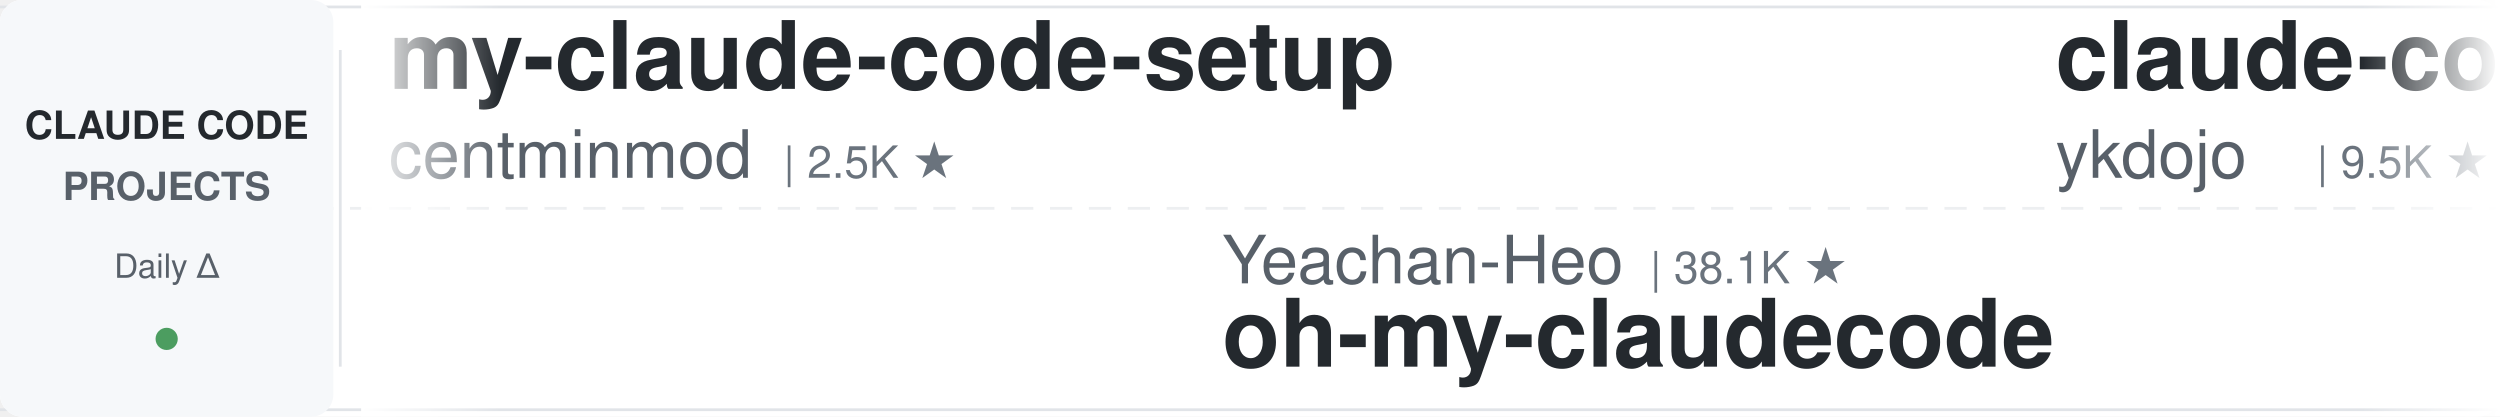
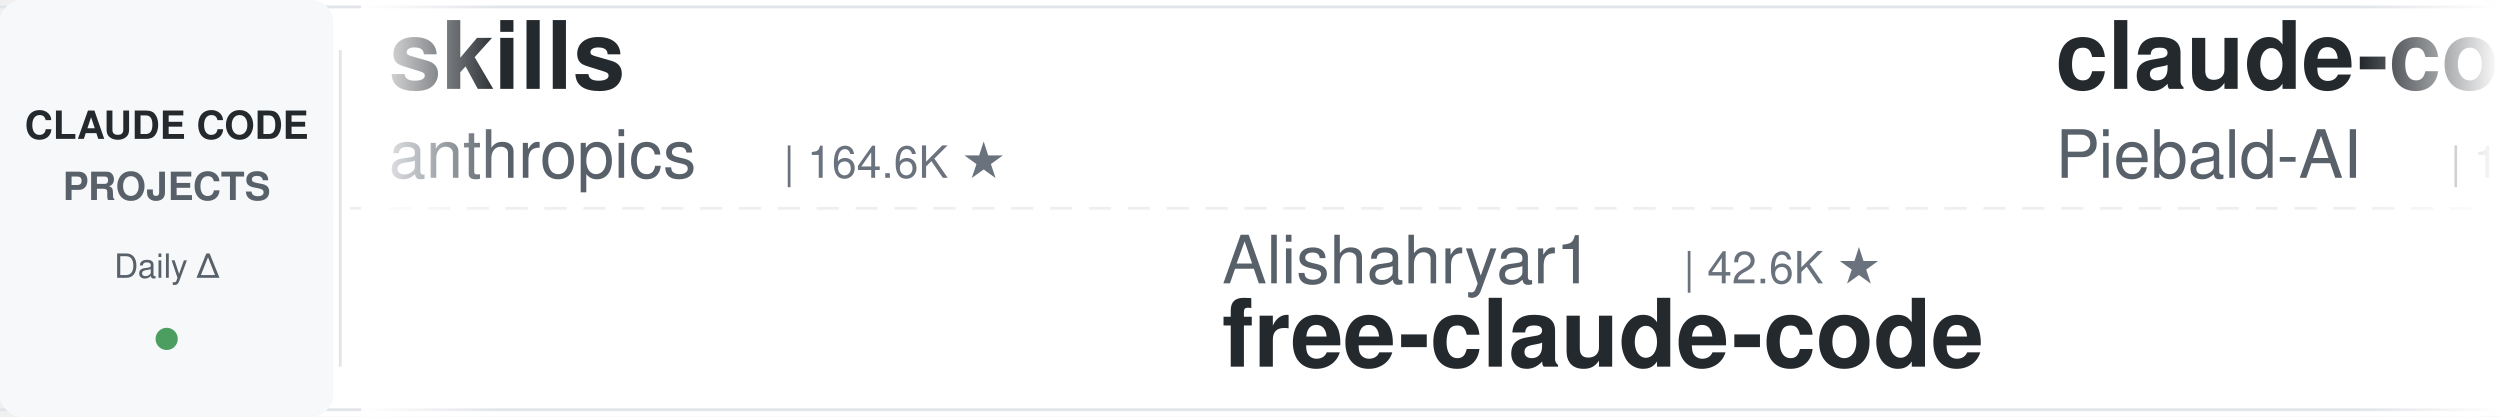
<svg xmlns="http://www.w3.org/2000/svg" width="900" height="150">
  <defs>
    <linearGradient id="leftFade" x1="0%" y1="0%" x2="100%" y2="0%">
      <stop offset="0%" style="stop-color:#ffffff;stop-opacity:1" />
      <stop offset="100%" style="stop-color:#ffffff;stop-opacity:0" />
    </linearGradient>
    <linearGradient id="rightFade" x1="0%" y1="0%" x2="100%" y2="0%">
      <stop offset="0%" style="stop-color:#ffffff;stop-opacity:0" />
      <stop offset="100%" style="stop-color:#ffffff;stop-opacity:1" />
    </linearGradient>
  </defs>
  <rect width="900" height="150" fill="#ffffff" rx="8" />
  <rect x="0" y="2" width="900" height="1" fill="#e1e4e8" />
  <rect x="0" y="147" width="900" height="1" fill="#e1e4e8" />
  <line x1="0" y1="75" x2="900" y2="75" stroke="#e1e4e8" stroke-width="1" stroke-dasharray="8 6" opacity="0.6" />
  <rect x="0" y="0" width="120" height="150" fill="#f6f8fa" rx="8" />
  <text x="60" y="50" font-family="-apple-system, BlinkMacSystemFont, 'Segoe UI', Helvetica, Arial, sans-serif" font-size="14" font-weight="600" fill="#24292e" text-anchor="middle">CLAUDE CODE</text>
  <text x="60" y="72" font-family="-apple-system, BlinkMacSystemFont, 'Segoe UI', Helvetica, Arial, sans-serif" font-size="14" font-weight="600" fill="#586069" text-anchor="middle">PROJECTS</text>
  <text x="60" y="100" font-family="-apple-system, BlinkMacSystemFont, 'Segoe UI', Helvetica, Arial, sans-serif" font-size="12" font-weight="500" fill="#586069" text-anchor="middle">Daily Δ</text>
  <circle cx="60" cy="122" r="4" fill="#22863a" opacity="0.8" />
  <rect x="122" y="18" width="1" height="114" fill="#e1e4e8" />
  <clipPath id="tickerClip">
    <rect x="130" y="0" width="770" height="150" />
  </clipPath>
  <g clip-path="url(#tickerClip)">
    <g id="tickerItems">
      <animateTransform attributeName="transform" attributeType="XML" type="translate" from="0 0" to="-3000 0" dur="54s" repeatCount="indefinite" />
      <g transform="translate(0, 0)">
-         <text x="140" y="32" font-family="-apple-system, BlinkMacSystemFont, 'Segoe UI', Helvetica, Arial, sans-serif" font-size="34" font-weight="600" fill="#24292e">my-claude-code-setup</text>
-         <text x="140" y="64" font-family="-apple-system, BlinkMacSystemFont, 'Segoe UI', Helvetica, Arial, sans-serif" font-size="24" font-weight="400" fill="#586069">centminmod</text>
-         <text x="282" y="64" font-family="-apple-system, BlinkMacSystemFont, 'Segoe UI', Helvetica, Arial, sans-serif" font-size="16" font-weight="500" fill="#6a737d">| 2.5K ★</text>
+         <text x="140" y="32" font-family="-apple-system, BlinkMacSystemFont, 'Segoe UI', Helvetica, Arial, sans-serif" font-size="34" font-weight="600" fill="#24292e">skills</text>
+         <text x="140" y="64" font-family="-apple-system, BlinkMacSystemFont, 'Segoe UI', Helvetica, Arial, sans-serif" font-size="24" font-weight="400" fill="#586069">anthropics</text>
+         <text x="282" y="64" font-family="-apple-system, BlinkMacSystemFont, 'Segoe UI', Helvetica, Arial, sans-serif" font-size="16" font-weight="500" fill="#6a737d">| 164.6K ★</text>
      </g>
      <g transform="translate(300, 0)">
-         <text x="140" y="102" font-family="-apple-system, BlinkMacSystemFont, 'Segoe UI', Helvetica, Arial, sans-serif" font-size="24" font-weight="400" fill="#586069">Yeachan-Heo</text>
-         <text x="294" y="102" font-family="-apple-system, BlinkMacSystemFont, 'Segoe UI', Helvetica, Arial, sans-serif" font-size="16" font-weight="500" fill="#6a737d">| 38.1K ★</text>
-         <text x="140" y="132" font-family="-apple-system, BlinkMacSystemFont, 'Segoe UI', Helvetica, Arial, sans-serif" font-size="34" font-weight="600" fill="#24292e">oh-my-claudecode</text>
+         <text x="140" y="102" font-family="-apple-system, BlinkMacSystemFont, 'Segoe UI', Helvetica, Arial, sans-serif" font-size="24" font-weight="400" fill="#586069">Alishahryar1</text>
+         <text x="306" y="102" font-family="-apple-system, BlinkMacSystemFont, 'Segoe UI', Helvetica, Arial, sans-serif" font-size="16" font-weight="500" fill="#6a737d">| 42.6K ★</text>
+         <text x="140" y="132" font-family="-apple-system, BlinkMacSystemFont, 'Segoe UI', Helvetica, Arial, sans-serif" font-size="34" font-weight="600" fill="#24292e">free-claude-code</text>
      </g>
      <g transform="translate(600, 0)">
-         <text x="140" y="32" font-family="-apple-system, BlinkMacSystemFont, 'Segoe UI', Helvetica, Arial, sans-serif" font-size="34" font-weight="600" fill="#24292e">claude-code-tips</text>
-         <text x="140" y="64" font-family="-apple-system, BlinkMacSystemFont, 'Segoe UI', Helvetica, Arial, sans-serif" font-size="24" font-weight="400" fill="#586069">ykdojo</text>
-         <text x="234" y="64" font-family="-apple-system, BlinkMacSystemFont, 'Segoe UI', Helvetica, Arial, sans-serif" font-size="16" font-weight="500" fill="#6a737d">| 9.5K ★</text>
+         <text x="140" y="32" font-family="-apple-system, BlinkMacSystemFont, 'Segoe UI', Helvetica, Arial, sans-serif" font-size="34" font-weight="600" fill="#24292e">claude-code-system-promp...</text>
+         <text x="140" y="64" font-family="-apple-system, BlinkMacSystemFont, 'Segoe UI', Helvetica, Arial, sans-serif" font-size="24" font-weight="400" fill="#586069">Piebald-AI</text>
+         <text x="282" y="64" font-family="-apple-system, BlinkMacSystemFont, 'Segoe UI', Helvetica, Arial, sans-serif" font-size="16" font-weight="500" fill="#6a737d">| 12.1K ★</text>
      </g>
      <g transform="translate(900, 0)">
-         <text x="140" y="102" font-family="-apple-system, BlinkMacSystemFont, 'Segoe UI', Helvetica, Arial, sans-serif" font-size="24" font-weight="400" fill="#586069">darcyegb</text>
-         <text x="258" y="102" font-family="-apple-system, BlinkMacSystemFont, 'Segoe UI', Helvetica, Arial, sans-serif" font-size="16" font-weight="500" fill="#6a737d">| 750 ★</text>
-         <text x="140" y="132" font-family="-apple-system, BlinkMacSystemFont, 'Segoe UI', Helvetica, Arial, sans-serif" font-size="34" font-weight="600" fill="#24292e">ClaudeCodeAgents</text>
+         <text x="140" y="102" font-family="-apple-system, BlinkMacSystemFont, 'Segoe UI', Helvetica, Arial, sans-serif" font-size="24" font-weight="400" fill="#586069">simonw</text>
+         <text x="234" y="102" font-family="-apple-system, BlinkMacSystemFont, 'Segoe UI', Helvetica, Arial, sans-serif" font-size="16" font-weight="500" fill="#6a737d">| 1.6K ★</text>
+         <text x="140" y="132" font-family="-apple-system, BlinkMacSystemFont, 'Segoe UI', Helvetica, Arial, sans-serif" font-size="34" font-weight="600" fill="#24292e">claude-code-transcripts</text>
      </g>
      <g transform="translate(1200, 0)">
-         <text x="140" y="32" font-family="-apple-system, BlinkMacSystemFont, 'Segoe UI', Helvetica, Arial, sans-serif" font-size="34" font-weight="600" fill="#24292e">free-claude-code</text>
-         <text x="140" y="64" font-family="-apple-system, BlinkMacSystemFont, 'Segoe UI', Helvetica, Arial, sans-serif" font-size="24" font-weight="400" fill="#586069">Alishahryar1</text>
-         <text x="306" y="64" font-family="-apple-system, BlinkMacSystemFont, 'Segoe UI', Helvetica, Arial, sans-serif" font-size="16" font-weight="500" fill="#6a737d">| 42.6K ★</text>
+         <text x="140" y="32" font-family="-apple-system, BlinkMacSystemFont, 'Segoe UI', Helvetica, Arial, sans-serif" font-size="34" font-weight="600" fill="#24292e">Dive-into-Claude-Code</text>
+         <text x="140" y="64" font-family="-apple-system, BlinkMacSystemFont, 'Segoe UI', Helvetica, Arial, sans-serif" font-size="24" font-weight="400" fill="#586069">VILA-Lab</text>
+         <text x="258" y="64" font-family="-apple-system, BlinkMacSystemFont, 'Segoe UI', Helvetica, Arial, sans-serif" font-size="16" font-weight="500" fill="#6a737d">| 2.0K ★</text>
      </g>
      <g transform="translate(1500, 0)">
-         <text x="140" y="102" font-family="-apple-system, BlinkMacSystemFont, 'Segoe UI', Helvetica, Arial, sans-serif" font-size="24" font-weight="400" fill="#586069">luyao618</text>
-         <text x="258" y="102" font-family="-apple-system, BlinkMacSystemFont, 'Segoe UI', Helvetica, Arial, sans-serif" font-size="16" font-weight="500" fill="#6a737d">| 1.6K ★</text>
-         <text x="140" y="132" font-family="-apple-system, BlinkMacSystemFont, 'Segoe UI', Helvetica, Arial, sans-serif" font-size="34" font-weight="600" fill="#24292e">Claude-Code-Source-Study</text>
+         <text x="140" y="102" font-family="-apple-system, BlinkMacSystemFont, 'Segoe UI', Helvetica, Arial, sans-serif" font-size="24" font-weight="400" fill="#586069">shareAI-lab</text>
+         <text x="294" y="102" font-family="-apple-system, BlinkMacSystemFont, 'Segoe UI', Helvetica, Arial, sans-serif" font-size="16" font-weight="500" fill="#6a737d">| 72.4K ★</text>
+         <text x="140" y="132" font-family="-apple-system, BlinkMacSystemFont, 'Segoe UI', Helvetica, Arial, sans-serif" font-size="34" font-weight="600" fill="#24292e">learn-claude-code</text>
      </g>
      <g transform="translate(1800, 0)">
        <text x="140" y="32" font-family="-apple-system, BlinkMacSystemFont, 'Segoe UI', Helvetica, Arial, sans-serif" font-size="34" font-weight="600" fill="#24292e">claude-code-harness</text>
        <text x="140" y="64" font-family="-apple-system, BlinkMacSystemFont, 'Segoe UI', Helvetica, Arial, sans-serif" font-size="24" font-weight="400" fill="#586069">Chachamaru127</text>
        <text x="318" y="64" font-family="-apple-system, BlinkMacSystemFont, 'Segoe UI', Helvetica, Arial, sans-serif" font-size="16" font-weight="500" fill="#6a737d">| 3.0K ★</text>
      </g>
      <g transform="translate(2100, 0)">
+         <text x="140" y="102" font-family="-apple-system, BlinkMacSystemFont, 'Segoe UI', Helvetica, Arial, sans-serif" font-size="24" font-weight="400" fill="#586069">OneRedOak</text>
+         <text x="270" y="102" font-family="-apple-system, BlinkMacSystemFont, 'Segoe UI', Helvetica, Arial, sans-serif" font-size="16" font-weight="500" fill="#6a737d">| 3.9K ★</text>
+         <text x="140" y="132" font-family="-apple-system, BlinkMacSystemFont, 'Segoe UI', Helvetica, Arial, sans-serif" font-size="34" font-weight="600" fill="#24292e">claude-code-workflows</text>
+       </g>
+       <g transform="translate(2400, 0)">
+         <text x="140" y="32" font-family="-apple-system, BlinkMacSystemFont, 'Segoe UI', Helvetica, Arial, sans-serif" font-size="34" font-weight="600" fill="#24292e">arcads-claude-code</text>
+         <text x="140" y="64" font-family="-apple-system, BlinkMacSystemFont, 'Segoe UI', Helvetica, Arial, sans-serif" font-size="24" font-weight="400" fill="#586069">krusemediallc</text>
+         <text x="318" y="64" font-family="-apple-system, BlinkMacSystemFont, 'Segoe UI', Helvetica, Arial, sans-serif" font-size="16" font-weight="500" fill="#6a737d">| 1.1K ★</text>
+       </g>
+       <g transform="translate(2700, 0)">
        <text x="140" y="102" font-family="-apple-system, BlinkMacSystemFont, 'Segoe UI', Helvetica, Arial, sans-serif" font-size="24" font-weight="400" fill="#586069">wanshuiyin</text>
        <text x="282" y="102" font-family="-apple-system, BlinkMacSystemFont, 'Segoe UI', Helvetica, Arial, sans-serif" font-size="16" font-weight="500" fill="#6a737d">| 13.9K ★</text>
        <text x="140" y="132" font-family="-apple-system, BlinkMacSystemFont, 'Segoe UI', Helvetica, Arial, sans-serif" font-size="34" font-weight="600" fill="#24292e">Auto-claude-code-researc...</text>
      </g>
-       <g transform="translate(2400, 0)">
-         <text x="140" y="32" font-family="-apple-system, BlinkMacSystemFont, 'Segoe UI', Helvetica, Arial, sans-serif" font-size="34" font-weight="600" fill="#24292e">awesome-claude-code-suba...</text>
-         <text x="140" y="64" font-family="-apple-system, BlinkMacSystemFont, 'Segoe UI', Helvetica, Arial, sans-serif" font-size="24" font-weight="400" fill="#586069">VoltAgent</text>
-         <text x="270" y="64" font-family="-apple-system, BlinkMacSystemFont, 'Segoe UI', Helvetica, Arial, sans-serif" font-size="16" font-weight="500" fill="#6a737d">| 23.8K ★</text>
-       </g>
-       <g transform="translate(2700, 0)">
-         <text x="140" y="102" font-family="-apple-system, BlinkMacSystemFont, 'Segoe UI', Helvetica, Arial, sans-serif" font-size="24" font-weight="400" fill="#586069">AICoderTudou</text>
-         <text x="306" y="102" font-family="-apple-system, BlinkMacSystemFont, 'Segoe UI', Helvetica, Arial, sans-serif" font-size="16" font-weight="500" fill="#6a737d">| 497 ★</text>
-         <text x="140" y="132" font-family="-apple-system, BlinkMacSystemFont, 'Segoe UI', Helvetica, Arial, sans-serif" font-size="34" font-weight="600" fill="#24292e">claude-code-tudou</text>
-       </g>
      <g transform="translate(3000, 0)">
-         <text x="140" y="32" font-family="-apple-system, BlinkMacSystemFont, 'Segoe UI', Helvetica, Arial, sans-serif" font-size="34" font-weight="600" fill="#24292e">my-claude-code-setup</text>
-         <text x="140" y="64" font-family="-apple-system, BlinkMacSystemFont, 'Segoe UI', Helvetica, Arial, sans-serif" font-size="24" font-weight="400" fill="#586069">centminmod</text>
-         <text x="282" y="64" font-family="-apple-system, BlinkMacSystemFont, 'Segoe UI', Helvetica, Arial, sans-serif" font-size="16" font-weight="500" fill="#6a737d">| 2.5K ★</text>
+         <text x="140" y="32" font-family="-apple-system, BlinkMacSystemFont, 'Segoe UI', Helvetica, Arial, sans-serif" font-size="34" font-weight="600" fill="#24292e">skills</text>
+         <text x="140" y="64" font-family="-apple-system, BlinkMacSystemFont, 'Segoe UI', Helvetica, Arial, sans-serif" font-size="24" font-weight="400" fill="#586069">anthropics</text>
+         <text x="282" y="64" font-family="-apple-system, BlinkMacSystemFont, 'Segoe UI', Helvetica, Arial, sans-serif" font-size="16" font-weight="500" fill="#6a737d">| 164.6K ★</text>
      </g>
      <g transform="translate(3300, 0)">
-         <text x="140" y="102" font-family="-apple-system, BlinkMacSystemFont, 'Segoe UI', Helvetica, Arial, sans-serif" font-size="24" font-weight="400" fill="#586069">Yeachan-Heo</text>
-         <text x="294" y="102" font-family="-apple-system, BlinkMacSystemFont, 'Segoe UI', Helvetica, Arial, sans-serif" font-size="16" font-weight="500" fill="#6a737d">| 38.1K ★</text>
-         <text x="140" y="132" font-family="-apple-system, BlinkMacSystemFont, 'Segoe UI', Helvetica, Arial, sans-serif" font-size="34" font-weight="600" fill="#24292e">oh-my-claudecode</text>
+         <text x="140" y="102" font-family="-apple-system, BlinkMacSystemFont, 'Segoe UI', Helvetica, Arial, sans-serif" font-size="24" font-weight="400" fill="#586069">Alishahryar1</text>
+         <text x="306" y="102" font-family="-apple-system, BlinkMacSystemFont, 'Segoe UI', Helvetica, Arial, sans-serif" font-size="16" font-weight="500" fill="#6a737d">| 42.6K ★</text>
+         <text x="140" y="132" font-family="-apple-system, BlinkMacSystemFont, 'Segoe UI', Helvetica, Arial, sans-serif" font-size="34" font-weight="600" fill="#24292e">free-claude-code</text>
      </g>
      <g transform="translate(3600, 0)">
-         <text x="140" y="32" font-family="-apple-system, BlinkMacSystemFont, 'Segoe UI', Helvetica, Arial, sans-serif" font-size="34" font-weight="600" fill="#24292e">claude-code-tips</text>
-         <text x="140" y="64" font-family="-apple-system, BlinkMacSystemFont, 'Segoe UI', Helvetica, Arial, sans-serif" font-size="24" font-weight="400" fill="#586069">ykdojo</text>
-         <text x="234" y="64" font-family="-apple-system, BlinkMacSystemFont, 'Segoe UI', Helvetica, Arial, sans-serif" font-size="16" font-weight="500" fill="#6a737d">| 9.5K ★</text>
+         <text x="140" y="32" font-family="-apple-system, BlinkMacSystemFont, 'Segoe UI', Helvetica, Arial, sans-serif" font-size="34" font-weight="600" fill="#24292e">claude-code-system-promp...</text>
+         <text x="140" y="64" font-family="-apple-system, BlinkMacSystemFont, 'Segoe UI', Helvetica, Arial, sans-serif" font-size="24" font-weight="400" fill="#586069">Piebald-AI</text>
+         <text x="282" y="64" font-family="-apple-system, BlinkMacSystemFont, 'Segoe UI', Helvetica, Arial, sans-serif" font-size="16" font-weight="500" fill="#6a737d">| 12.1K ★</text>
      </g>
      <g transform="translate(3900, 0)">
-         <text x="140" y="102" font-family="-apple-system, BlinkMacSystemFont, 'Segoe UI', Helvetica, Arial, sans-serif" font-size="24" font-weight="400" fill="#586069">darcyegb</text>
-         <text x="258" y="102" font-family="-apple-system, BlinkMacSystemFont, 'Segoe UI', Helvetica, Arial, sans-serif" font-size="16" font-weight="500" fill="#6a737d">| 750 ★</text>
-         <text x="140" y="132" font-family="-apple-system, BlinkMacSystemFont, 'Segoe UI', Helvetica, Arial, sans-serif" font-size="34" font-weight="600" fill="#24292e">ClaudeCodeAgents</text>
+         <text x="140" y="102" font-family="-apple-system, BlinkMacSystemFont, 'Segoe UI', Helvetica, Arial, sans-serif" font-size="24" font-weight="400" fill="#586069">simonw</text>
+         <text x="234" y="102" font-family="-apple-system, BlinkMacSystemFont, 'Segoe UI', Helvetica, Arial, sans-serif" font-size="16" font-weight="500" fill="#6a737d">| 1.6K ★</text>
+         <text x="140" y="132" font-family="-apple-system, BlinkMacSystemFont, 'Segoe UI', Helvetica, Arial, sans-serif" font-size="34" font-weight="600" fill="#24292e">claude-code-transcripts</text>
      </g>
    </g>
  </g>
  <rect x="130" y="0" width="50" height="150" fill="url(#leftFade)" />
  <rect x="850" y="0" width="50" height="150" fill="url(#rightFade)" />
</svg>
